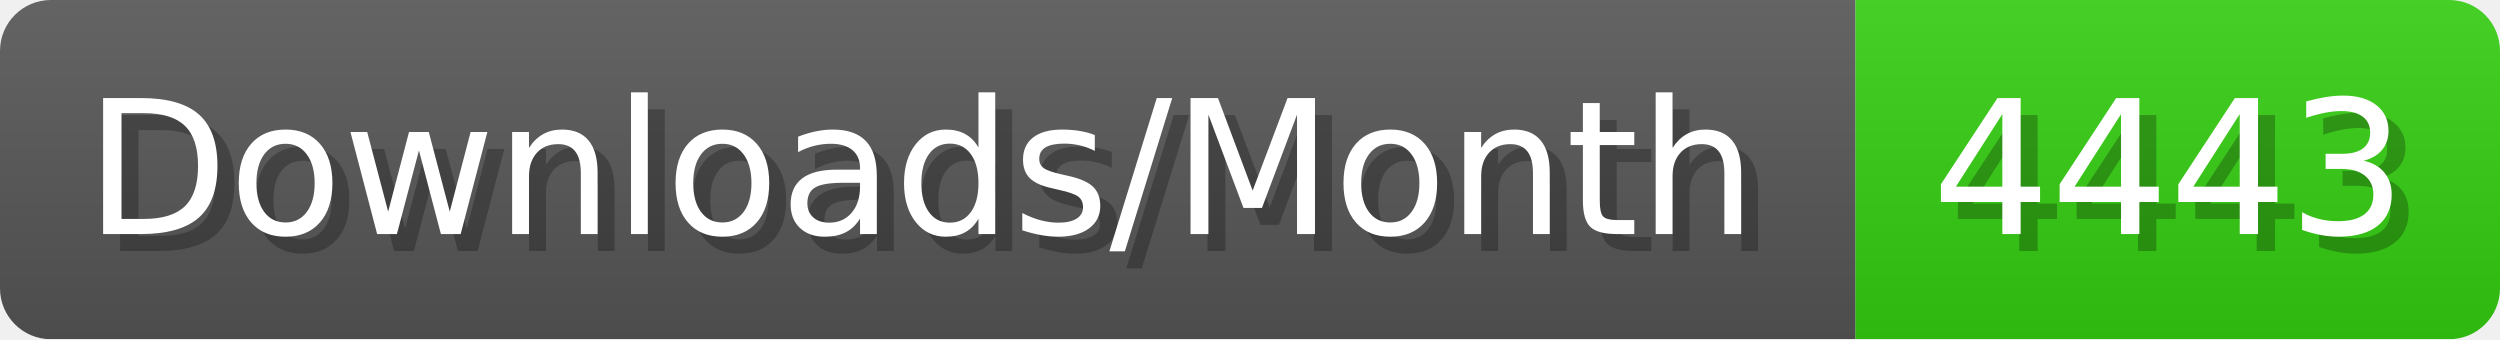
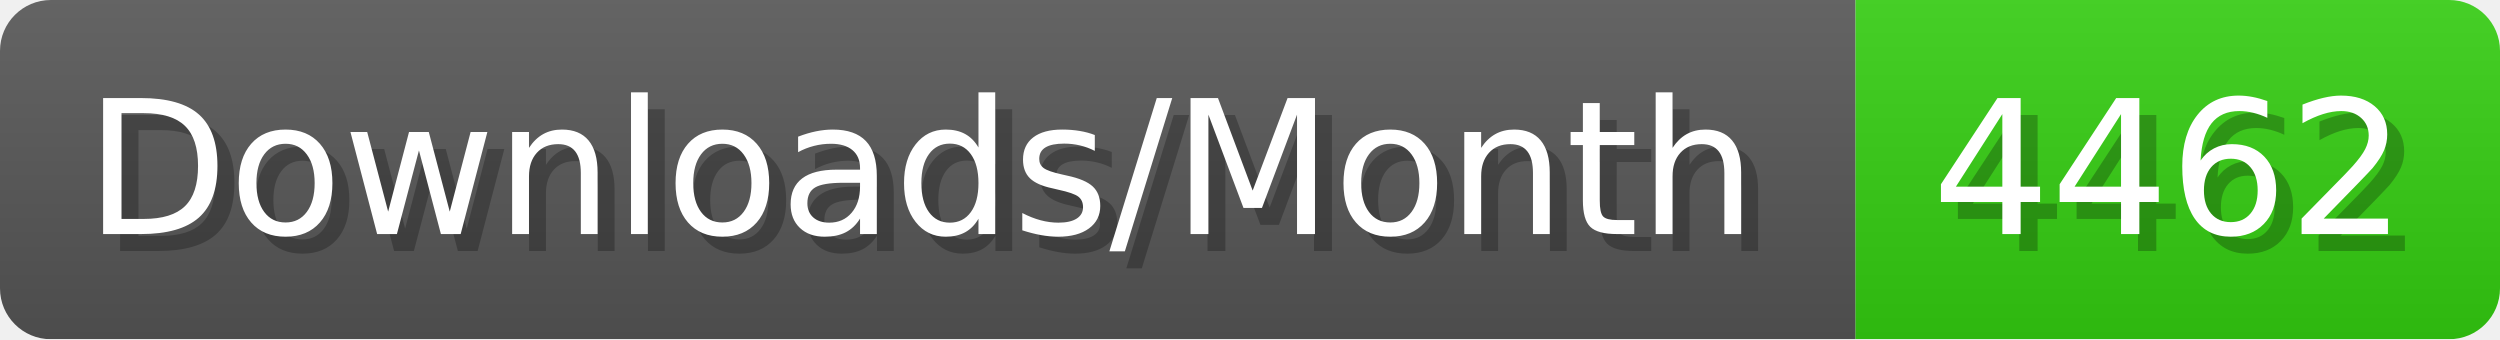
- <svg xmlns="http://www.w3.org/2000/svg" width="147.4" height="20" viewBox="0 0 1474 200" role="img" aria-label="Downloads/Month: 4443">
+ <svg xmlns="http://www.w3.org/2000/svg" width="147.4" height="20" viewBox="0 0 1474 200" role="img" aria-label="Downloads/Month: 4462">
  <linearGradient id="YlXUI" x2="0" y2="100%">
    <stop offset="0" stop-opacity=".1" stop-color="#EEE" />
    <stop offset="1" stop-opacity=".1" />
  </linearGradient>
  <mask id="JHhop">
    <rect width="1474" height="200" rx="30" fill="#FFF" />
  </mask>
  <g mask="url(#JHhop)">
    <rect width="1094" height="200" fill="#555" />
    <rect width="380" height="200" fill="#3C1" x="1094" />
    <rect width="1474" height="200" fill="url(#YlXUI)" />
  </g>
  <g aria-hidden="true" fill="#fff" text-anchor="start" font-family="Verdana,DejaVu Sans,sans-serif" font-size="110">
    <text x="60" y="148" textLength="994" fill="#000" opacity="0.25">Downloads/Month</text>
    <text x="50" y="138" textLength="994">Downloads/Month</text>
-     <text x="1149" y="148" textLength="280" fill="#000" opacity="0.25">4443</text>
-     <text x="1139" y="138" textLength="280">4443</text>
+     <text x="1149" y="148" textLength="280" fill="#000" opacity="0.25">4462</text>
+     <text x="1139" y="138" textLength="280">4462</text>
  </g>
</svg>
